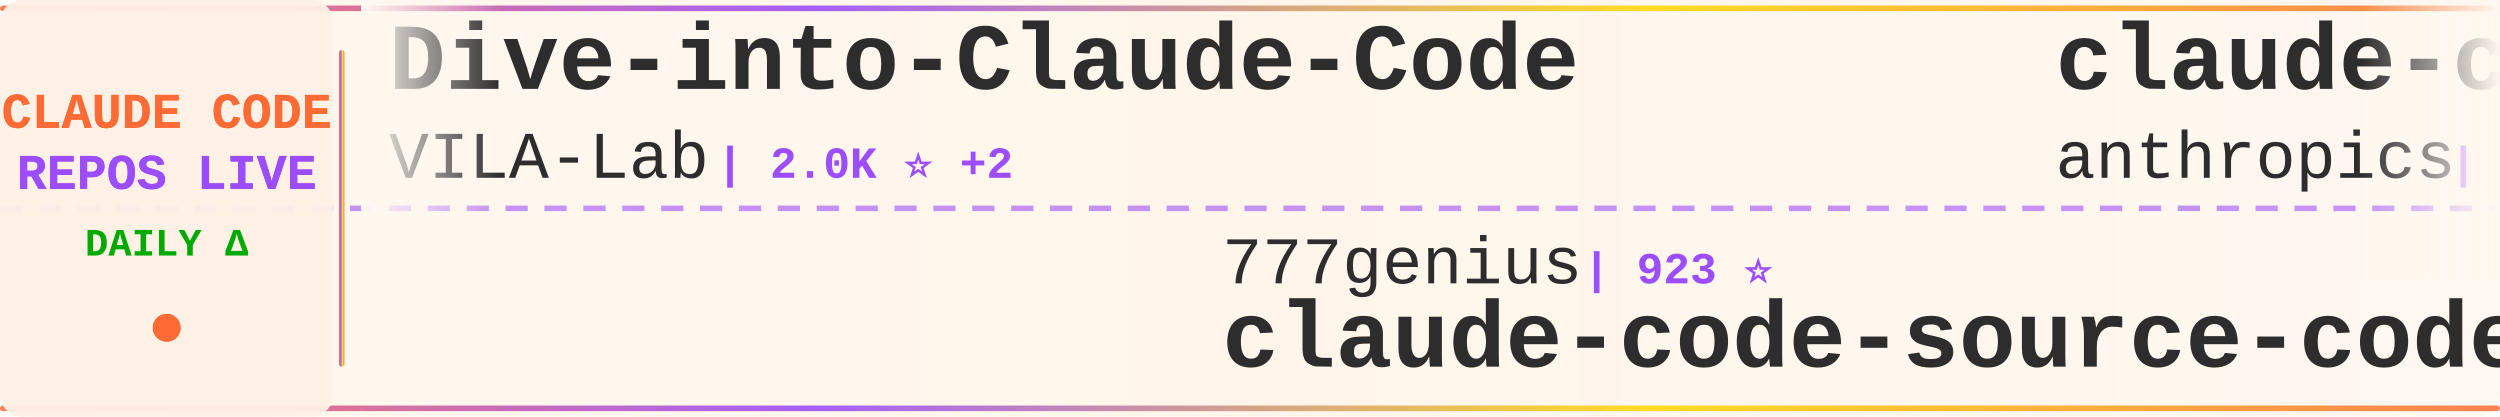
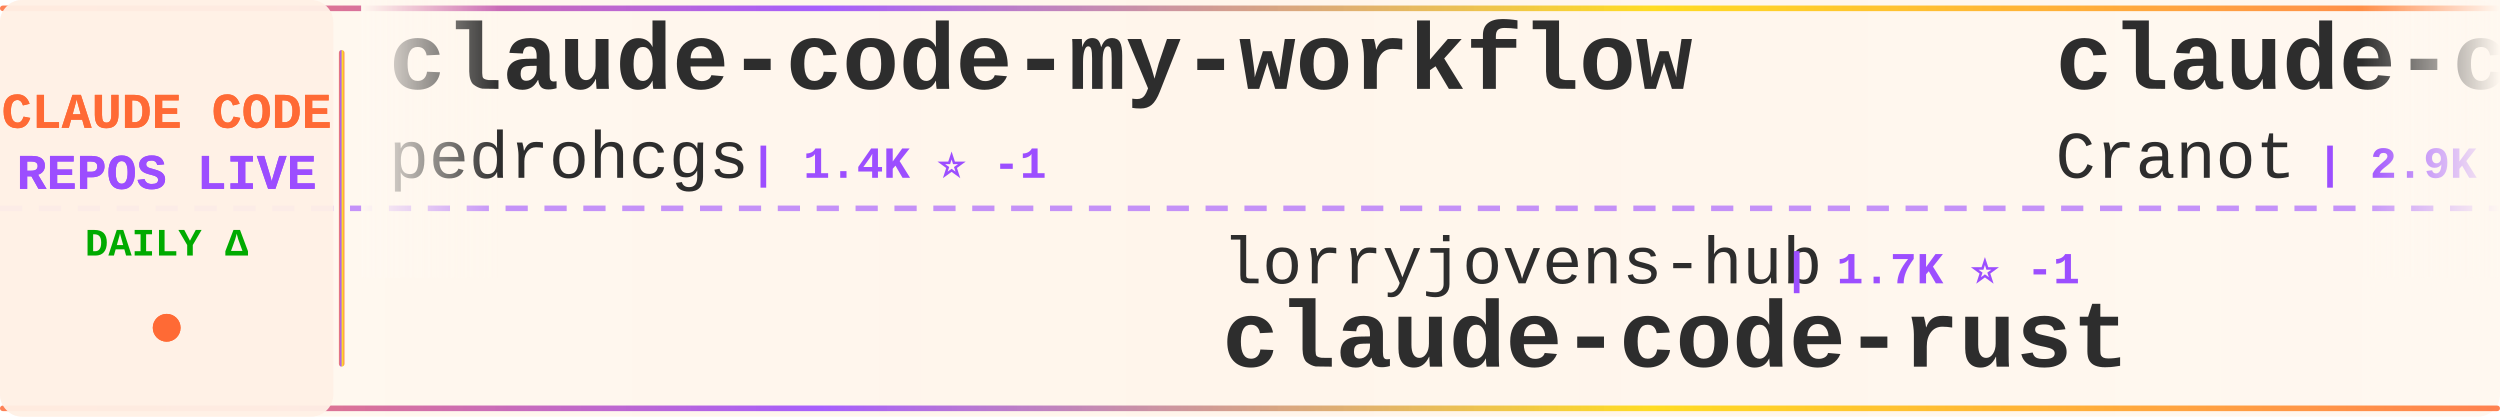
<svg xmlns="http://www.w3.org/2000/svg" width="900" height="150">
  <defs>
    <linearGradient id="tickerBg" x1="0%" y1="0%" x2="100%" y2="0%">
      <stop offset="0%" style="stop-color:#fff8f0;stop-opacity:0.98" />
      <stop offset="50%" style="stop-color:#fff5eb;stop-opacity:1" />
      <stop offset="100%" style="stop-color:#fff8f0;stop-opacity:0.98" />
    </linearGradient>
    <linearGradient id="borderGrad" x1="0%" y1="0%" x2="100%" y2="0%">
      <stop offset="0%" style="stop-color:#FF6B35;stop-opacity:0.85">
        <animate attributeName="stop-opacity" values="0.85;1;0.85" dur="2s" repeatCount="indefinite" />
      </stop>
      <stop offset="33%" style="stop-color:#9C4EFF;stop-opacity:0.9">
        <animate attributeName="stop-opacity" values="0.9;1;0.9" dur="2.2s" repeatCount="indefinite" />
      </stop>
      <stop offset="66%" style="stop-color:#FFD700;stop-opacity:0.85">
        <animate attributeName="stop-opacity" values="0.85;1;0.85" dur="1.8s" repeatCount="indefinite" />
      </stop>
      <stop offset="100%" style="stop-color:#FF6B35;stop-opacity:0.85">
        <animate attributeName="stop-opacity" values="0.85;1;0.85" dur="2s" repeatCount="indefinite" />
      </stop>
    </linearGradient>
    <filter id="textGlow">
      <feGaussianBlur stdDeviation="0.15" result="coloredBlur" />
      <feMerge>
        <feMergeNode in="coloredBlur" />
        <feMergeNode in="SourceGraphic" />
      </feMerge>
    </filter>
    <filter id="metricGlow">
      <feGaussianBlur stdDeviation="0.2" result="coloredBlur" />
      <feMerge>
        <feMergeNode in="coloredBlur" />
        <feMergeNode in="SourceGraphic" />
      </feMerge>
    </filter>
    <linearGradient id="leftFade" x1="0%" y1="0%" x2="100%" y2="0%">
      <stop offset="0%" style="stop-color:#fff8f0;stop-opacity:1" />
      <stop offset="100%" style="stop-color:#fff8f0;stop-opacity:0" />
    </linearGradient>
    <linearGradient id="rightFade" x1="0%" y1="0%" x2="100%" y2="0%">
      <stop offset="0%" style="stop-color:#fff8f0;stop-opacity:0" />
      <stop offset="100%" style="stop-color:#fff8f0;stop-opacity:1" />
    </linearGradient>
  </defs>
  <rect width="900" height="150" fill="url(#tickerBg)" rx="8" />
  <rect x="0" y="2" width="900" height="2" fill="url(#borderGrad)" rx="1" />
  <rect x="0" y="146" width="900" height="2" fill="url(#borderGrad)" rx="1" />
  <line x1="0" y1="75" x2="900" y2="75" stroke="#9C4EFF" stroke-width="2" stroke-dasharray="8 6" opacity="0.6" />
  <rect x="0" y="0" width="120" height="150" fill="#fff0e6" opacity="0.95" rx="8" />
  <text x="60" y="46" font-family="'Courier New', monospace" font-size="18" font-weight="bold" fill="#FF6B35" text-anchor="middle" filter="url(#textGlow)">
    CLAUDE CODE
  </text>
  <text x="60" y="68" font-family="'Courier New', monospace" font-size="18" font-weight="bold" fill="#9C4EFF" text-anchor="middle" filter="url(#textGlow)">
    REPOS LIVE
  </text>
  <text x="60" y="92" font-family="'Courier New', monospace" font-size="14" font-weight="bold" fill="#00aa00" text-anchor="middle">
    DAILY Δ
  </text>
  <circle cx="60" cy="118" r="5" fill="#FF6B35" filter="url(#metricGlow)">
    <animate attributeName="r" values="4;6;4" dur="1.5s" repeatCount="indefinite" />
    <animate attributeName="opacity" values="0.6;1;0.6" dur="1.5s" repeatCount="indefinite" />
  </circle>
  <rect x="122" y="18" width="2" height="114" fill="url(#borderGrad)" rx="1" />
  <clipPath id="tickerClip">
    <rect x="130" y="0" width="770" height="150" />
  </clipPath>
  <g clip-path="url(#tickerClip)">
    <g id="tickerItems">
      <animateTransform attributeName="transform" attributeType="XML" type="translate" from="0 0" to="-3000 0" dur="54s" repeatCount="indefinite" />
      <g transform="translate(0, 0)">
-         <text x="140" y="32" font-family="'Courier New', monospace" font-size="34" font-weight="bold" fill="#2d2d2d">Dive-into-Claude-Code</text>
-         <text x="140" y="64" font-family="'Courier New', monospace" font-size="24" font-weight="normal" fill="#2d2d2d" opacity="1.0">VILA-Lab</text>
-         <text x="258" y="64" font-family="'Courier New', monospace" font-size="16" font-weight="bold" fill="#9C4EFF"> | 2.0K ⭐ +2</text>
+         <text x="140" y="32" font-family="'Courier New', monospace" font-size="34" font-weight="bold" fill="#2d2d2d">claude-code-my-workflow</text>
+         <text x="140" y="64" font-family="'Courier New', monospace" font-size="24" font-weight="normal" fill="#2d2d2d" opacity="1.0">pedrohcgs</text>
+         <text x="270" y="64" font-family="'Courier New', monospace" font-size="16" font-weight="bold" fill="#9C4EFF"> | 1.4K ⭐ -1</text>
      </g>
      <g transform="translate(300, 0)">
+         <text x="140" y="102" font-family="'Courier New', monospace" font-size="24" font-weight="normal" fill="#2d2d2d" opacity="1.0">lorryjovens-hub</text>
+         <text x="342" y="102" font-family="'Courier New', monospace" font-size="16" font-weight="bold" fill="#9C4EFF"> | 1.7K ⭐ -1</text>
+         <text x="140" y="132" font-family="'Courier New', monospace" font-size="34" font-weight="bold" fill="#2d2d2d">claude-code-rust</text>
+       </g>
+       <g transform="translate(600, 0)">
+         <text x="140" y="32" font-family="'Courier New', monospace" font-size="34" font-weight="bold" fill="#2d2d2d">claude-code-guide</text>
+         <text x="140" y="64" font-family="'Courier New', monospace" font-size="24" font-weight="normal" fill="#2d2d2d" opacity="1.0">Cranot</text>
+         <text x="234" y="64" font-family="'Courier New', monospace" font-size="16" font-weight="bold" fill="#9C4EFF"> | 2.9K ⭐</text>
+       </g>
+       <g transform="translate(900, 0)">
+         <text x="140" y="102" font-family="'Courier New', monospace" font-size="24" font-weight="normal" fill="#2d2d2d" opacity="1.0">T-Lab-CUHKSZ</text>
+         <text x="306" y="102" font-family="'Courier New', monospace" font-size="16" font-weight="bold" fill="#9C4EFF"> | 327 ⭐</text>
+         <text x="140" y="132" font-family="'Courier New', monospace" font-size="34" font-weight="bold" fill="#2d2d2d">claude-code</text>
+       </g>
+       <g transform="translate(1200, 0)">
+         <text x="140" y="32" font-family="'Courier New', monospace" font-size="34" font-weight="bold" fill="#2d2d2d">collection-claude-code-s...</text>
+         <text x="140" y="64" font-family="'Courier New', monospace" font-size="24" font-weight="normal" fill="#2d2d2d" opacity="1.0">chauncygu</text>
+         <text x="270" y="64" font-family="'Courier New', monospace" font-size="16" font-weight="bold" fill="#9C4EFF"> | 2.8K ⭐</text>
+       </g>
+       <g transform="translate(1500, 0)">
+         <text x="140" y="102" font-family="'Courier New', monospace" font-size="24" font-weight="normal" fill="#2d2d2d" opacity="1.0">edmund-io</text>
+         <text x="270" y="102" font-family="'Courier New', monospace" font-size="16" font-weight="bold" fill="#9C4EFF"> | 1.5K ⭐</text>
+         <text x="140" y="132" font-family="'Courier New', monospace" font-size="34" font-weight="bold" fill="#2d2d2d">edmunds-claude-code</text>
+       </g>
+       <g transform="translate(1800, 0)">
+         <text x="140" y="32" font-family="'Courier New', monospace" font-size="34" font-weight="bold" fill="#2d2d2d">claude-code</text>
+         <text x="140" y="64" font-family="'Courier New', monospace" font-size="24" font-weight="normal" fill="#2d2d2d" opacity="1.0">jarmuine</text>
+         <text x="258" y="64" font-family="'Courier New', monospace" font-size="16" font-weight="bold" fill="#9C4EFF"> | 2.3K ⭐</text>
+       </g>
+       <g transform="translate(2100, 0)">
        <text x="140" y="102" font-family="'Courier New', monospace" font-size="24" font-weight="normal" fill="#2d2d2d" opacity="1.0">777genius</text>
        <text x="270" y="102" font-family="'Courier New', monospace" font-size="16" font-weight="bold" fill="#9C4EFF"> | 923 ⭐</text>
        <text x="140" y="132" font-family="'Courier New', monospace" font-size="34" font-weight="bold" fill="#2d2d2d">claude-code-source-code</text>
      </g>
-       <g transform="translate(600, 0)">
-         <text x="140" y="32" font-family="'Courier New', monospace" font-size="34" font-weight="bold" fill="#2d2d2d">claude-code-security-rev...</text>
-         <text x="140" y="64" font-family="'Courier New', monospace" font-size="24" font-weight="normal" fill="#2d2d2d" opacity="1.0">anthropics</text>
-         <text x="282" y="64" font-family="'Courier New', monospace" font-size="16" font-weight="bold" fill="#9C4EFF"> | 5.7K ⭐</text>
-       </g>
-       <g transform="translate(900, 0)">
-         <text x="140" y="102" font-family="'Courier New', monospace" font-size="24" font-weight="normal" fill="#2d2d2d" opacity="1.0">hangsman</text>
-         <text x="258" y="102" font-family="'Courier New', monospace" font-size="16" font-weight="bold" fill="#9C4EFF"> | 790 ⭐</text>
-         <text x="140" y="132" font-family="'Courier New', monospace" font-size="34" font-weight="bold" fill="#2d2d2d">claude-code-source</text>
-       </g>
-       <g transform="translate(1200, 0)">
-         <text x="140" y="32" font-family="'Courier New', monospace" font-size="34" font-weight="bold" fill="#2d2d2d">claude-code-analysis</text>
-         <text x="140" y="64" font-family="'Courier New', monospace" font-size="24" font-weight="normal" fill="#2d2d2d" opacity="1.0">liuup</text>
-         <text x="222" y="64" font-family="'Courier New', monospace" font-size="16" font-weight="bold" fill="#9C4EFF"> | 3.7K ⭐</text>
-       </g>
-       <g transform="translate(1500, 0)">
-         <text x="140" y="102" font-family="'Courier New', monospace" font-size="24" font-weight="normal" fill="#2d2d2d" opacity="1.0">LING71671</text>
-         <text x="270" y="102" font-family="'Courier New', monospace" font-size="16" font-weight="bold" fill="#9C4EFF"> | 932 ⭐</text>
-         <text x="140" y="132" font-family="'Courier New', monospace" font-size="34" font-weight="bold" fill="#2d2d2d">Open-ClaudeCode</text>
-       </g>
-       <g transform="translate(1800, 0)">
-         <text x="140" y="32" font-family="'Courier New', monospace" font-size="34" font-weight="bold" fill="#2d2d2d">claude-code-harness</text>
-         <text x="140" y="64" font-family="'Courier New', monospace" font-size="24" font-weight="normal" fill="#2d2d2d" opacity="1.0">Chachamaru127</text>
-         <text x="318" y="64" font-family="'Courier New', monospace" font-size="16" font-weight="bold" fill="#9C4EFF"> | 3.0K ⭐</text>
-       </g>
-       <g transform="translate(2100, 0)">
-         <text x="140" y="102" font-family="'Courier New', monospace" font-size="24" font-weight="normal" fill="#2d2d2d" opacity="1.0">xorespesp</text>
-         <text x="270" y="102" font-family="'Courier New', monospace" font-size="16" font-weight="bold" fill="#9C4EFF"> | 231 ⭐</text>
-         <text x="140" y="132" font-family="'Courier New', monospace" font-size="34" font-weight="bold" fill="#2d2d2d">claude-code</text>
-       </g>
      <g transform="translate(2400, 0)">
-         <text x="140" y="32" font-family="'Courier New', monospace" font-size="34" font-weight="bold" fill="#2d2d2d">claude-code-proxy</text>
-         <text x="140" y="64" font-family="'Courier New', monospace" font-size="24" font-weight="normal" fill="#2d2d2d" opacity="1.0">1rgs</text>
-         <text x="210" y="64" font-family="'Courier New', monospace" font-size="16" font-weight="bold" fill="#9C4EFF"> | 3.7K ⭐</text>
+         <text x="140" y="32" font-family="'Courier New', monospace" font-size="34" font-weight="bold" fill="#2d2d2d">pi-vs-claude-code</text>
+         <text x="140" y="64" font-family="'Courier New', monospace" font-size="24" font-weight="normal" fill="#2d2d2d" opacity="1.0">disler</text>
+         <text x="234" y="64" font-family="'Courier New', monospace" font-size="16" font-weight="bold" fill="#9C4EFF"> | 1.6K ⭐</text>
      </g>
      <g transform="translate(2700, 0)">
-         <text x="140" y="102" font-family="'Courier New', monospace" font-size="24" font-weight="normal" fill="#2d2d2d" opacity="1.0">musistudio</text>
-         <text x="282" y="102" font-family="'Courier New', monospace" font-size="16" font-weight="bold" fill="#9C4EFF"> | 36.3K ⭐ +6</text>
-         <text x="140" y="132" font-family="'Courier New', monospace" font-size="34" font-weight="bold" fill="#2d2d2d">claude-code-router</text>
+         <text x="140" y="102" font-family="'Courier New', monospace" font-size="24" font-weight="normal" fill="#2d2d2d" opacity="1.0">OrcaWhisper</text>
+         <text x="294" y="102" font-family="'Courier New', monospace" font-size="16" font-weight="bold" fill="#9C4EFF"> | 87 ⭐</text>
+         <text x="140" y="132" font-family="'Courier New', monospace" font-size="34" font-weight="bold" fill="#2d2d2d">Claude-Code</text>
      </g>
      <g transform="translate(3000, 0)">
-         <text x="140" y="32" font-family="'Courier New', monospace" font-size="34" font-weight="bold" fill="#2d2d2d">Dive-into-Claude-Code</text>
-         <text x="140" y="64" font-family="'Courier New', monospace" font-size="24" font-weight="normal" fill="#2d2d2d" opacity="1.0">VILA-Lab</text>
-         <text x="258" y="64" font-family="'Courier New', monospace" font-size="16" font-weight="bold" fill="#9C4EFF"> | 2.0K ⭐ +2</text>
+         <text x="140" y="32" font-family="'Courier New', monospace" font-size="34" font-weight="bold" fill="#2d2d2d">claude-code-my-workflow</text>
+         <text x="140" y="64" font-family="'Courier New', monospace" font-size="24" font-weight="normal" fill="#2d2d2d" opacity="1.0">pedrohcgs</text>
+         <text x="270" y="64" font-family="'Courier New', monospace" font-size="16" font-weight="bold" fill="#9C4EFF"> | 1.4K ⭐ -1</text>
      </g>
      <g transform="translate(3300, 0)">
-         <text x="140" y="102" font-family="'Courier New', monospace" font-size="24" font-weight="normal" fill="#2d2d2d" opacity="1.0">777genius</text>
-         <text x="270" y="102" font-family="'Courier New', monospace" font-size="16" font-weight="bold" fill="#9C4EFF"> | 923 ⭐</text>
-         <text x="140" y="132" font-family="'Courier New', monospace" font-size="34" font-weight="bold" fill="#2d2d2d">claude-code-source-code</text>
+         <text x="140" y="102" font-family="'Courier New', monospace" font-size="24" font-weight="normal" fill="#2d2d2d" opacity="1.0">lorryjovens-hub</text>
+         <text x="342" y="102" font-family="'Courier New', monospace" font-size="16" font-weight="bold" fill="#9C4EFF"> | 1.7K ⭐ -1</text>
+         <text x="140" y="132" font-family="'Courier New', monospace" font-size="34" font-weight="bold" fill="#2d2d2d">claude-code-rust</text>
      </g>
      <g transform="translate(3600, 0)">
-         <text x="140" y="32" font-family="'Courier New', monospace" font-size="34" font-weight="bold" fill="#2d2d2d">claude-code-security-rev...</text>
-         <text x="140" y="64" font-family="'Courier New', monospace" font-size="24" font-weight="normal" fill="#2d2d2d" opacity="1.0">anthropics</text>
-         <text x="282" y="64" font-family="'Courier New', monospace" font-size="16" font-weight="bold" fill="#9C4EFF"> | 5.7K ⭐</text>
+         <text x="140" y="32" font-family="'Courier New', monospace" font-size="34" font-weight="bold" fill="#2d2d2d">claude-code-guide</text>
+         <text x="140" y="64" font-family="'Courier New', monospace" font-size="24" font-weight="normal" fill="#2d2d2d" opacity="1.0">Cranot</text>
+         <text x="234" y="64" font-family="'Courier New', monospace" font-size="16" font-weight="bold" fill="#9C4EFF"> | 2.9K ⭐</text>
      </g>
      <g transform="translate(3900, 0)">
-         <text x="140" y="102" font-family="'Courier New', monospace" font-size="24" font-weight="normal" fill="#2d2d2d" opacity="1.0">hangsman</text>
-         <text x="258" y="102" font-family="'Courier New', monospace" font-size="16" font-weight="bold" fill="#9C4EFF"> | 790 ⭐</text>
-         <text x="140" y="132" font-family="'Courier New', monospace" font-size="34" font-weight="bold" fill="#2d2d2d">claude-code-source</text>
+         <text x="140" y="102" font-family="'Courier New', monospace" font-size="24" font-weight="normal" fill="#2d2d2d" opacity="1.0">T-Lab-CUHKSZ</text>
+         <text x="306" y="102" font-family="'Courier New', monospace" font-size="16" font-weight="bold" fill="#9C4EFF"> | 327 ⭐</text>
+         <text x="140" y="132" font-family="'Courier New', monospace" font-size="34" font-weight="bold" fill="#2d2d2d">claude-code</text>
      </g>
    </g>
  </g>
  <rect x="130" y="0" width="50" height="100" fill="url(#leftFade)" />
  <rect x="850" y="0" width="50" height="100" fill="url(#rightFade)" />
</svg>
